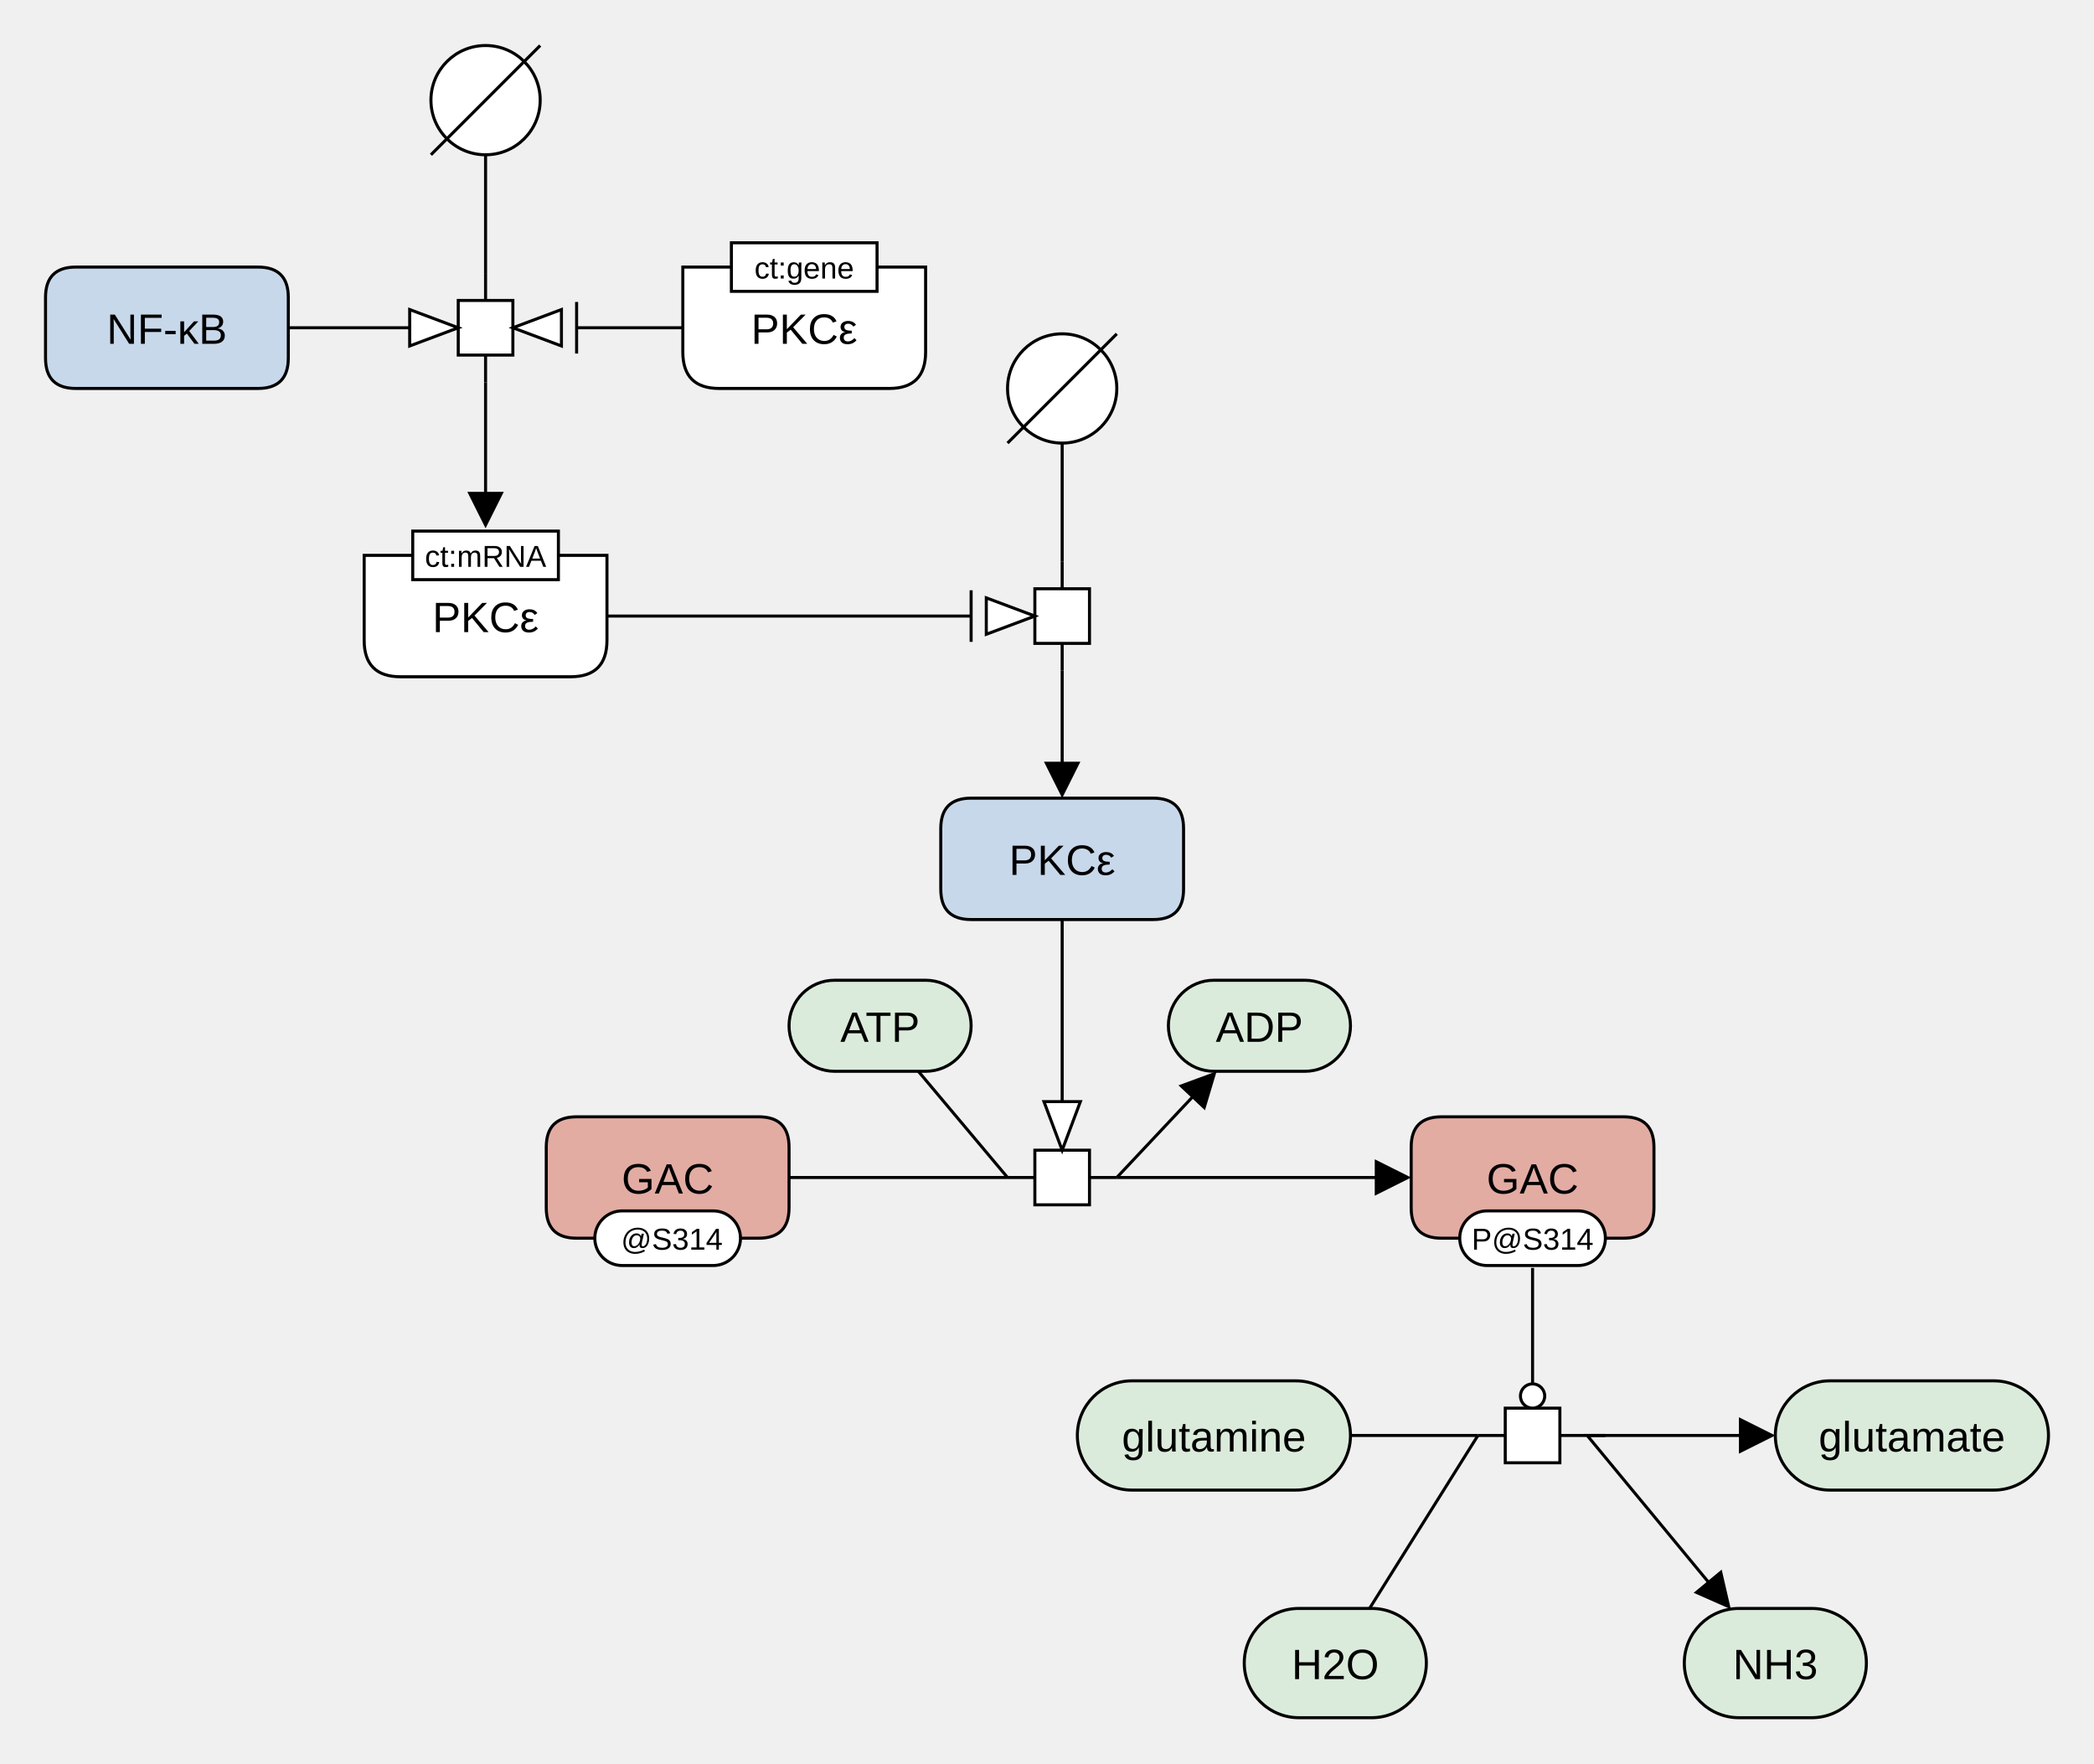
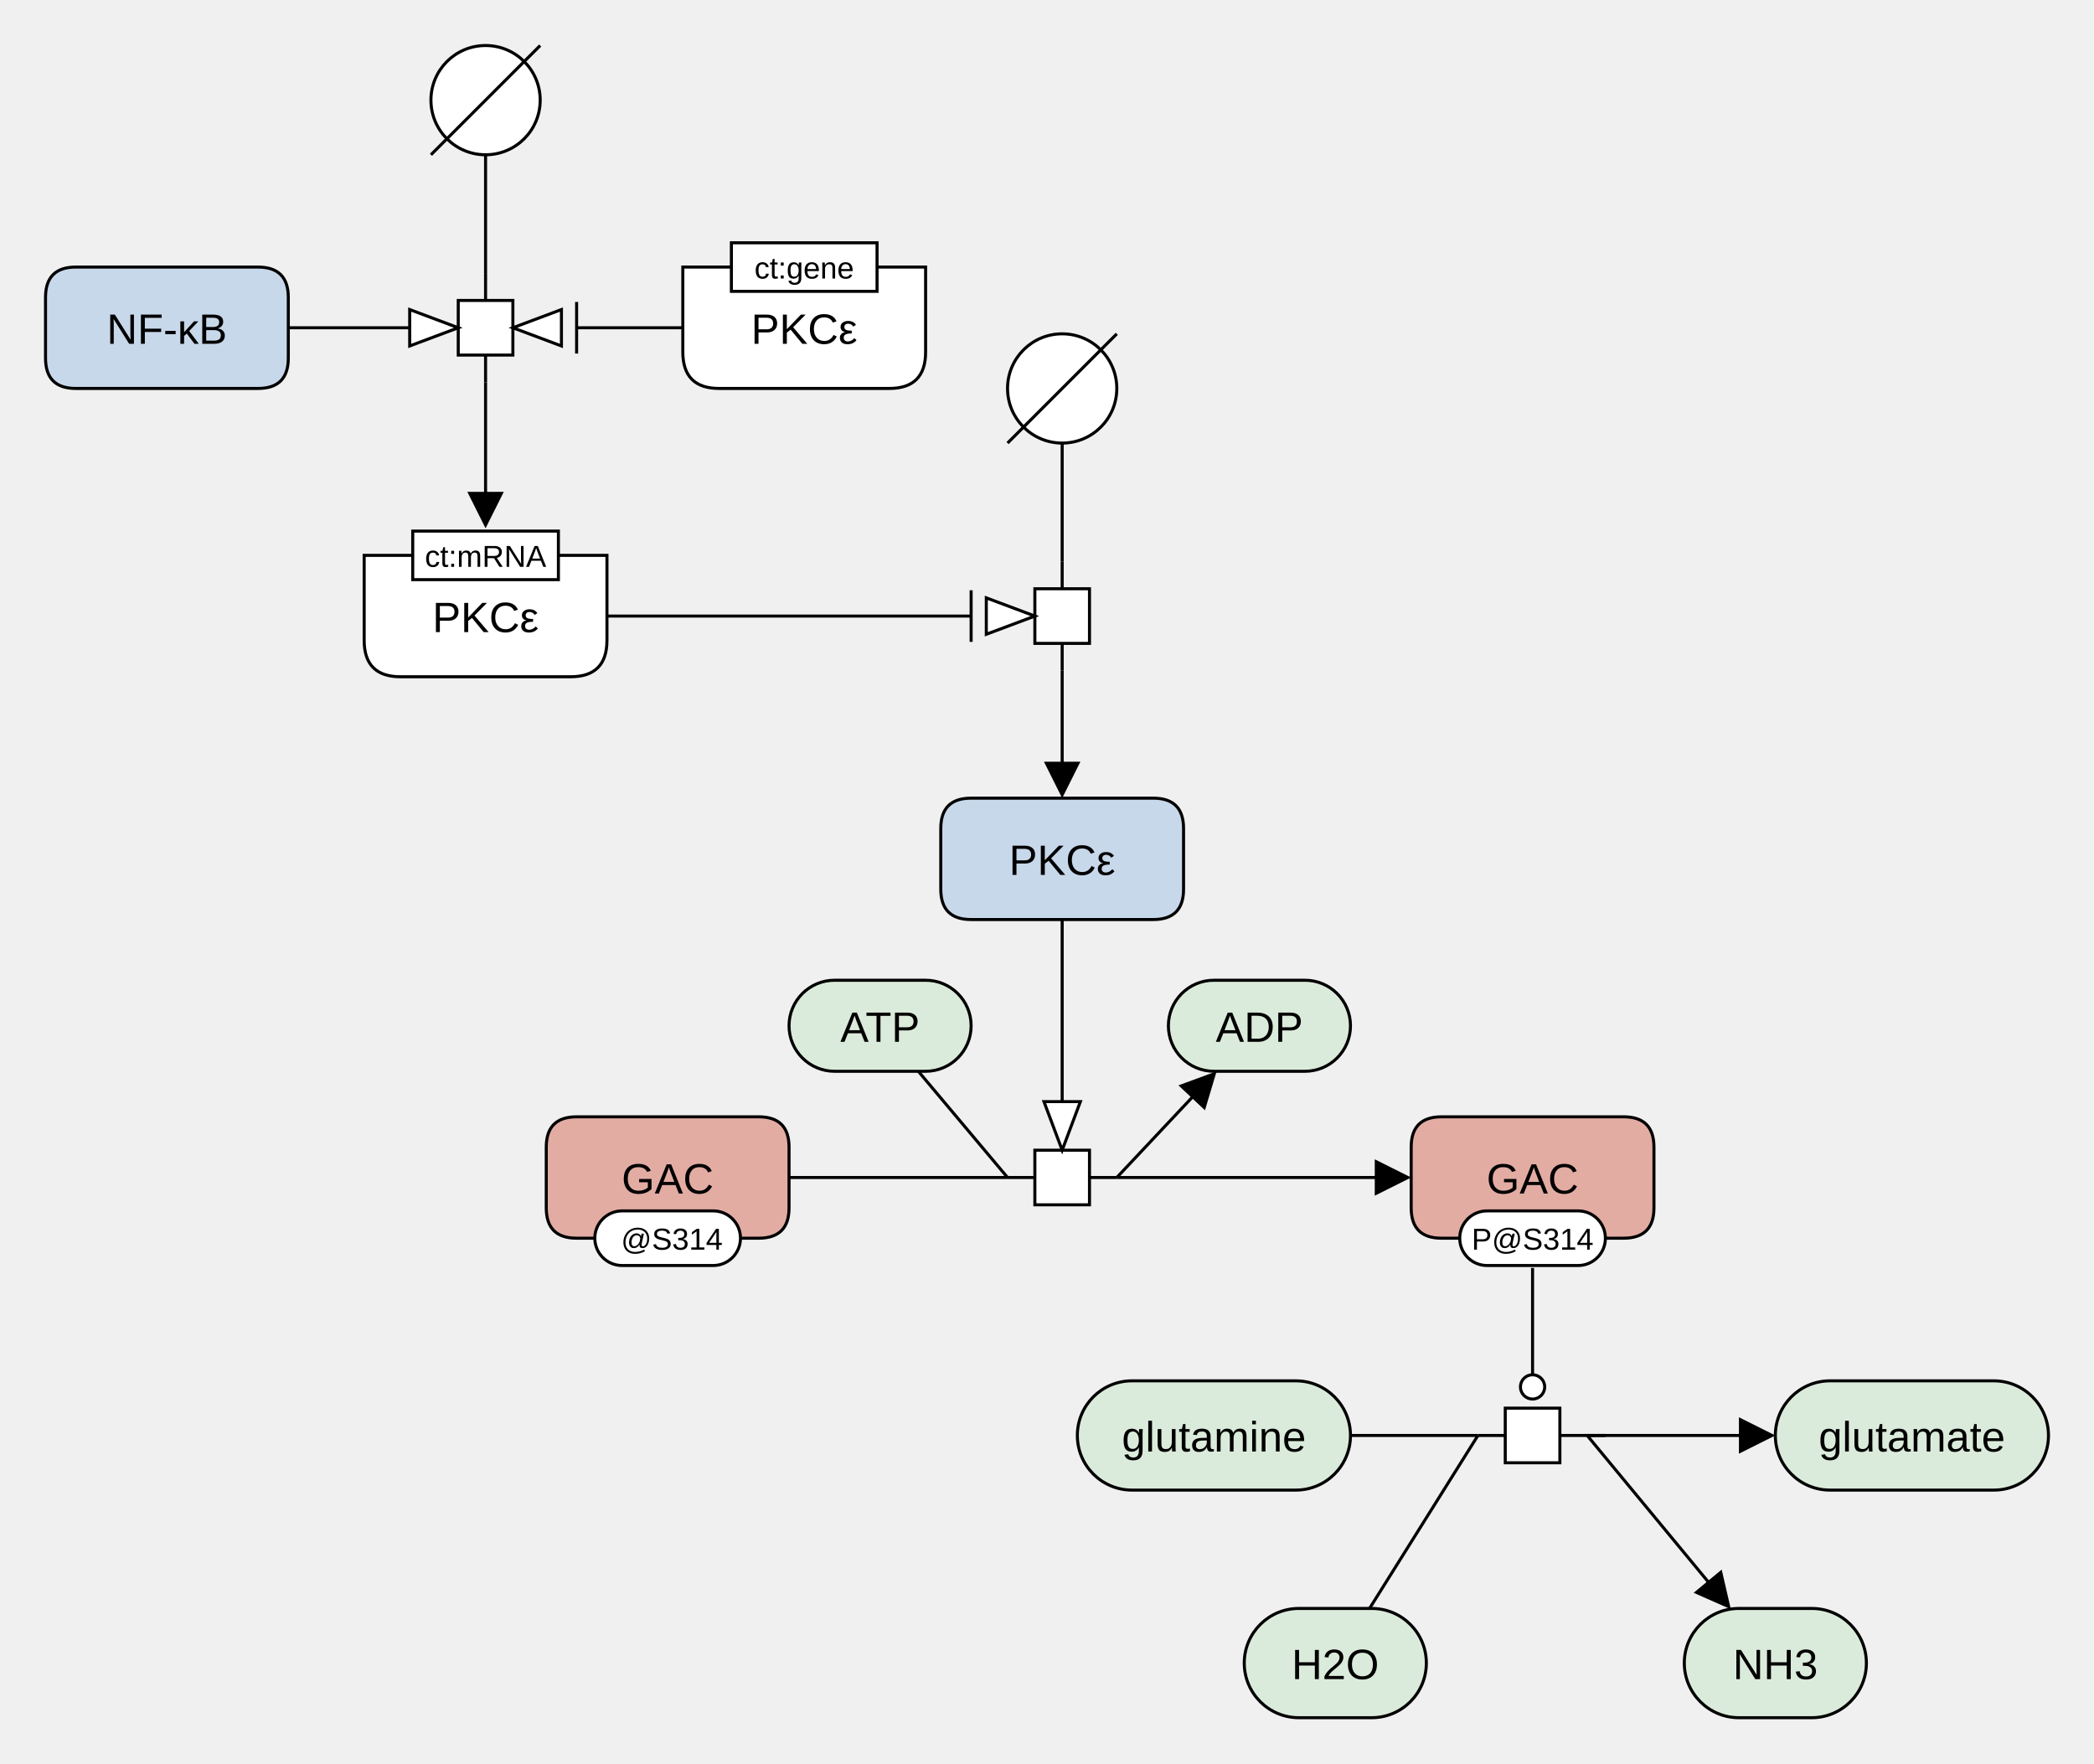
<svg xmlns="http://www.w3.org/2000/svg" xmlns:xlink="http://www.w3.org/1999/xlink" width="690" height="581" viewBox="0 0 690 581" stroke-linecap="butt" stroke-miterlimit="10">
  <g transform="translate(5,-2)">
    <path d="M137 35 C137 25.059 145.059 17 155 17 L155 17 C164.941 17 173 25.059 173 35 L173 35 C173 44.941 164.941 53 155 53 L155 53 C145.059 53 137 44.941 137 35 Z" fill="#FFFFFF" class="c-white" stroke="none" />
    <path d="M137 35 C137 25.059 145.059 17 155 17 L155 17 C164.941 17 173 25.059 173 35 L173 35 C173 44.941 164.941 53 155 53 L155 53 C145.059 53 137 44.941 137 35 Z" fill="none" stroke="#000000" />
    <path d="M137 53 L173 17" fill="none" stroke="#000000" />
    <path d="M327 130 C327 120.059 335.059 112 345 112 L345 112 C354.941 112 363 120.059 363 130 L363 130 C363 139.941 354.941 148 345 148 L345 148 C335.059 148 327 139.941 327 130 Z" fill="#FFFFFF" class="c-white" stroke="none" />
    <path d="M327 130 C327 120.059 335.059 112 345 112 L345 112 C354.941 112 363 120.059 363 130 L363 130 C363 139.941 354.941 148 345 148 L345 148 C335.059 148 327 139.941 327 130 Z" fill="none" stroke="#000000" />
    <path d="M327 148 L363 112" fill="none" stroke="#000000" />
    <a xlink:href="https://www.uniprot.org/uniprotkb/O94925" target="_blank">
      <path d="M175 380 Q175 370 185 370 L245 370 Q255 370 255 380 L255 400 Q255 410 245 410 L185 410 Q175 410 175 400 Z" fill="#E2ACA3" class="c-hlProtein" stroke="none" />
      <path d="M175 380 Q175 370 185 370 L245 370 Q255 370 255 380 L255 400 Q255 410 245 410 L185 410 Q175 410 175 400 Z" fill="none" stroke="#000000" />
      <text x="215" y="395.291" text-anchor="middle" font-family="'Dialog', Arial, Helvetica, sans-serif" font-size="14" fill="#000000" class="t-hlProtein" stroke="none" xml:space="preserve">GAC</text>
      <path d="M191 410 C191 405.029 195.029 401 200 401 L230 401 C234.971 401 239 405.029 239 410 L239 410 C239 414.971 234.971 419 230 419 L200 419 C195.029 419 191 414.971 191 410 Z" fill="#FFFFFF" class="c-white" stroke="none" />
      <path d="M191 410 C191 405.029 195.029 401 200 401 L230 401 C234.971 401 239 405.029 239 410 L239 410 C239 414.971 234.971 419 230 419 L200 419 C195.029 419 191 414.971 191 410 Z" fill="none" stroke="#000000" />
      <text x="215" y="413.779" text-anchor="middle" font-family="'Dialog', Arial, Helvetica, sans-serif" font-size="10" fill="#000000" class="t-white" stroke="none" xml:space="preserve"> @S314</text>
    </a>
    <a xlink:href="https://www.uniprot.org/uniprotkb/Q02156" target="_blank">
      <path d="M220 90 L300 90 L300 118 Q300 130 288 130 L232 130 Q220 130 220 118 Z" fill="#FFFFFF" class="c-gene" stroke="none" />
      <path d="M220 90 L300 90 L300 118 Q300 130 288 130 L232 130 Q220 130 220 118 Z" fill="none" stroke="#000000" />
      <text x="260" y="115.291" text-anchor="middle" font-family="'Dialog', Arial, Helvetica, sans-serif" font-size="14" fill="#000000" class="t-gene" stroke="none" xml:space="preserve">PKCε</text>
      <path d="M236 82 L284 82 L284 98 L236 98 Z" fill="#FFFFFF" class="c-white" stroke="none" />
      <path d="M236 82 L284 82 L284 98 L236 98 Z" fill="none" stroke="#000000" />
      <text x="260" y="93.779" text-anchor="middle" font-family="'Dialog', Arial, Helvetica, sans-serif" font-size="10" fill="#000000" class="t-white" stroke="none" xml:space="preserve">ct:gene</text>
    </a>
    <a xlink:href="https://www.uniprot.org/uniprotkb/Q02156" target="_blank">
      <path d="M115 185 L195 185 L195 213 Q195 225 183 225 L127 225 Q115 225 115 213 Z" fill="#FFFFFF" class="c-gene" stroke="none" />
      <path d="M115 185 L195 185 L195 213 Q195 225 183 225 L127 225 Q115 225 115 213 Z" fill="none" stroke="#000000" />
      <text x="155" y="210.291" text-anchor="middle" font-family="'Dialog', Arial, Helvetica, sans-serif" font-size="14" fill="#000000" class="t-gene" stroke="none" xml:space="preserve">PKCε</text>
      <path d="M131 177 L179 177 L179 193 L131 193 Z" fill="#FFFFFF" class="c-white" stroke="none" />
      <path d="M131 177 L179 177 L179 193 L131 193 Z" fill="none" stroke="#000000" />
      <text x="155" y="188.78" text-anchor="middle" font-family="'Dialog', Arial, Helvetica, sans-serif" font-size="10" fill="#000000" class="t-white" stroke="none" xml:space="preserve">ct:mRNA</text>
    </a>
    <path d="M345 187 L345 196 M345 214 L345 223" fill="none" stroke="#000000" />
    <path d="M336 196 L354 196 L354 214 L336 214 Z" fill="#FFFFFF" class="c-white" stroke="none" />
    <path d="M336 196 L354 196 L354 214 L336 214 Z" fill="none" stroke="#000000" />
    <a xlink:href="https://www.uniprot.org/uniprotkb/Q04206" target="_blank">
      <path d="M10 100 Q10 90 20 90 L80 90 Q90 90 90 100 L90 120 Q90 130 80 130 L20 130 Q10 130 10 120 Z" fill="#C8D8EB" class="c-protein" stroke="none" />
      <path d="M10 100 Q10 90 20 90 L80 90 Q90 90 90 100 L90 120 Q90 130 80 130 L20 130 Q10 130 10 120 Z" fill="none" stroke="#000000" />
      <text x="50" y="115.291" text-anchor="middle" font-family="'Dialog', Arial, Helvetica, sans-serif" font-size="14" fill="#000000" class="t-protein" stroke="none" xml:space="preserve">NF-κB</text>
    </a>
    <path d="M155 92 L155 101 M155 119 L155 128" fill="none" stroke="#000000" />
    <path d="M146 101 L164 101 L164 119 L146 119 Z" fill="#FFFFFF" class="c-white" stroke="none" />
    <path d="M146 101 L164 101 L164 119 L146 119 Z" fill="none" stroke="#000000" />
    <a xlink:href="https://www.uniprot.org/uniprotkb/Q02156" target="_blank">
      <path d="M305 275 Q305 265 315 265 L375 265 Q385 265 385 275 L385 295 Q385 305 375 305 L315 305 Q305 305 305 295 Z" fill="#C8D8EB" class="c-protein" stroke="none" />
      <path d="M305 275 Q305 265 315 265 L375 265 Q385 265 385 275 L385 295 Q385 305 375 305 L315 305 Q305 305 305 295 Z" fill="none" stroke="#000000" />
      <text x="345" y="290.291" text-anchor="middle" font-family="'Dialog', Arial, Helvetica, sans-serif" font-size="14" fill="#000000" class="t-protein" stroke="none" xml:space="preserve">PKCε</text>
    </a>
    <a xlink:href="https://www.ebi.ac.uk/chebi/searchId.do?chebiId=CHEBI:58359" target="_blank">
      <path d="M350 475 C350 465.059 358.059 457 368 457 L422 457 C431.941 457 440 465.059 440 475 L440 475 C440 484.941 431.941 493 422 493 L368 493 C358.059 493 350 484.941 350 475 Z" fill="#DBEBDB" class="c-metabolite" stroke="none" />
      <path d="M350 475 C350 465.059 358.059 457 368 457 L422 457 C431.941 457 440 465.059 440 475 L440 475 C440 484.941 431.941 493 422 493 L368 493 C358.059 493 350 484.941 350 475 Z" fill="none" stroke="#000000" />
      <text x="395" y="480.291" text-anchor="middle" font-family="'Dialog', Arial, Helvetica, sans-serif" font-size="14" fill="#000000" class="t-metabolite" stroke="none" xml:space="preserve">glutamine</text>
    </a>
    <a xlink:href="https://www.ebi.ac.uk/chebi/searchId.do?chebiId=CHEBI:15377" target="_blank">
      <path d="M405 550 C405 540.059 413.059 532 423 532 L447 532 C456.941 532 465 540.059 465 550 L465 550 C465 559.941 456.941 568 447 568 L423 568 C413.059 568 405 559.941 405 550 Z" fill="#DBEBDB" class="c-metabolite" stroke="none" />
      <path d="M405 550 C405 540.059 413.059 532 423 532 L447 532 C456.941 532 465 540.059 465 550 L465 550 C465 559.941 456.941 568 447 568 L423 568 C413.059 568 405 559.941 405 550 Z" fill="none" stroke="#000000" />
      <text x="435" y="555.291" text-anchor="middle" font-family="'Dialog', Arial, Helvetica, sans-serif" font-size="14" fill="#000000" class="t-metabolite" stroke="none" xml:space="preserve">H2O</text>
    </a>
    <a xlink:href="https://www.ebi.ac.uk/chebi/searchId.do?chebiId=CHEBI:29985" target="_blank">
      <path d="M580 475 C580 465.059 588.059 457 598 457 L652 457 C661.941 457 670 465.059 670 475 L670 475 C670 484.941 661.941 493 652 493 L598 493 C588.059 493 580 484.941 580 475 Z" fill="#DBEBDB" class="c-metabolite" stroke="none" />
      <path d="M580 475 C580 465.059 588.059 457 598 457 L652 457 C661.941 457 670 465.059 670 475 L670 475 C670 484.941 661.941 493 652 493 L598 493 C588.059 493 580 484.941 580 475 Z" fill="none" stroke="#000000" />
      <text x="625" y="480.291" text-anchor="middle" font-family="'Dialog', Arial, Helvetica, sans-serif" font-size="14" fill="#000000" class="t-metabolite" stroke="none" xml:space="preserve">glutamate</text>
    </a>
    <a xlink:href="https://www.ebi.ac.uk/chebi/searchId.do?chebiId=CHEBI:16134" target="_blank">
      <path d="M550 550 C550 540.059 558.059 532 568 532 L592 532 C601.941 532 610 540.059 610 550 L610 550 C610 559.941 601.941 568 592 568 L568 568 C558.059 568 550 559.941 550 550 Z" fill="#DBEBDB" class="c-metabolite" stroke="none" />
      <path d="M550 550 C550 540.059 558.059 532 568 532 L592 532 C601.941 532 610 540.059 610 550 L610 550 C610 559.941 601.941 568 592 568 L568 568 C558.059 568 550 559.941 550 550 Z" fill="none" stroke="#000000" />
      <text x="580" y="555.291" text-anchor="middle" font-family="'Dialog', Arial, Helvetica, sans-serif" font-size="14" fill="#000000" class="t-metabolite" stroke="none" xml:space="preserve">NH3</text>
    </a>
    <a xlink:href="https://www.uniprot.org/uniprotkb/O94925" target="_blank">
      <path d="M460 380 Q460 370 470 370 L530 370 Q540 370 540 380 L540 400 Q540 410 530 410 L470 410 Q460 410 460 400 Z" fill="#E2ACA3" class="c-hlProtein" stroke="none" />
      <path d="M460 380 Q460 370 470 370 L530 370 Q540 370 540 380 L540 400 Q540 410 530 410 L470 410 Q460 410 460 400 Z" fill="none" stroke="#000000" />
      <text x="500" y="395.291" text-anchor="middle" font-family="'Dialog', Arial, Helvetica, sans-serif" font-size="14" fill="#000000" class="t-hlProtein" stroke="none" xml:space="preserve">GAC</text>
      <path d="M476 410 C476 405.029 480.029 401 485 401 L515 401 C519.971 401 524 405.029 524 410 L524 410 C524 414.971 519.971 419 515 419 L485 419 C480.029 419 476 414.971 476 410 Z" fill="#FFFFFF" class="c-white" stroke="none" />
      <path d="M476 410 C476 405.029 480.029 401 485 401 L515 401 C519.971 401 524 405.029 524 410 L524 410 C524 414.971 519.971 419 515 419 L485 419 C480.029 419 476 414.971 476 410 Z" fill="none" stroke="#000000" />
      <text x="500" y="413.779" text-anchor="middle" font-family="'Dialog', Arial, Helvetica, sans-serif" font-size="10" fill="#000000" class="t-white" stroke="none" xml:space="preserve">P@S314</text>
    </a>
    <path d="M482 475 L491 475 M509 475 L518 475" fill="none" stroke="#000000" />
    <path d="M491 466 L509 466 L509 484 L491 484 Z" fill="#FFFFFF" class="c-white" stroke="none" />
    <path d="M491 466 L509 466 L509 484 L491 484 Z" fill="none" stroke="#000000" />
    <a xlink:href="https://www.ebi.ac.uk/chebi/searchId.do?chebiId=CHEBI:30616" target="_blank">
      <path d="M255 340 C255 331.716 261.716 325 270 325 L300 325 C308.284 325 315 331.716 315 340 L315 340 C315 348.284 308.284 355 300 355 L270 355 C261.716 355 255 348.284 255 340 Z" fill="#DBEBDB" class="c-metabolite" stroke="none" />
      <path d="M255 340 C255 331.716 261.716 325 270 325 L300 325 C308.284 325 315 331.716 315 340 L315 340 C315 348.284 308.284 355 300 355 L270 355 C261.716 355 255 348.284 255 340 Z" fill="none" stroke="#000000" />
      <text x="285" y="345.291" text-anchor="middle" font-family="'Dialog', Arial, Helvetica, sans-serif" font-size="14" fill="#000000" class="t-metabolite" stroke="none" xml:space="preserve">ATP</text>
    </a>
    <path d="M327 390 L336 390 M354 390 L363 390" fill="none" stroke="#000000" />
    <path d="M336 381 L354 381 L354 399 L336 399 Z" fill="#FFFFFF" class="c-white" stroke="none" />
    <path d="M336 381 L354 381 L354 399 L336 399 Z" fill="none" stroke="#000000" />
    <a xlink:href="https://www.ebi.ac.uk/chebi/searchId.do?chebiId=CHEBI:456216" target="_blank">
      <path d="M380 340 C380 331.716 386.716 325 395 325 L425 325 C433.284 325 440 331.716 440 340 L440 340 C440 348.284 433.284 355 425 355 L395 355 C386.716 355 380 348.284 380 340 Z" fill="#DBEBDB" class="c-metabolite" stroke="none" />
      <path d="M380 340 C380 331.716 386.716 325 395 325 L425 325 C433.284 325 440 331.716 440 340 L440 340 C440 348.284 433.284 355 425 355 L395 355 C386.716 355 380 348.284 380 340 Z" fill="none" stroke="#000000" />
      <text x="410" y="345.291" text-anchor="middle" font-family="'Dialog', Arial, Helvetica, sans-serif" font-size="14" fill="#000000" class="t-metabolite" stroke="none" xml:space="preserve">ADP</text>
    </a>
    <path d="M155 53 L155 92" fill="none" stroke="#000000" />
    <path d="M345 148 L345 187" fill="none" stroke="#000000" />
    <path d="M255 390 L327 390" fill="none" stroke="#000000" />
    <path d="M155 128 L155 165.075" fill="none" stroke="#000000" />
    <path d="M155 176.075 L149 164.075 L161 164.075 Z" fill="#000000" stroke="none" />
    <path d="M345 223 L345 254" fill="none" stroke="#000000" />
    <path d="M345 265 L339 253 L351 253 Z" fill="#000000" stroke="none" />
    <path d="M363 390 L449 390" fill="none" stroke="#000000" />
    <path d="M460 390 L448 396 L448 384 Z" fill="#000000" stroke="none" />
    <path d="M220 110 L185 110" fill="none" stroke="#000000" />
    <path d="M164 110 L180 104 L180 116 Z" fill="white" class="c-white" stroke="#000000" />
    <path d="M185 118 L185 102" fill="none" stroke="#000000" stroke-linecap="square" />
    <path d="M195 205 L315 205" fill="none" stroke="#000000" />
    <path d="M336 205 L320 211 L320 199 Z" fill="white" class="c-white" stroke="#000000" />
    <path d="M315 197 L315 213" fill="none" stroke="#000000" stroke-linecap="square" />
    <path d="M90 110 L131 110" fill="none" stroke="#000000" />
    <path d="M146 110 L130 116 L130 104 Z" fill="white" class="c-white" stroke="#000000" />
    <path d="M345 305 L345 366" fill="none" stroke="#000000" />
    <path d="M345 381 L339 365 L351 365 Z" fill="white" class="c-white" stroke="#000000" />
    <path d="M440 475 L482 475" fill="none" stroke="#000000" />
    <path d="M446.28 532 L482 475" fill="none" stroke="#000000" />
    <path d="M518 475 L569 475" fill="none" stroke="#000000" />
    <path d="M580 475 L568 481 L568 469 Z" fill="#000000" stroke="none" />
    <path d="M518 475 L524 475 L518 475 L558.333 523.79" fill="none" stroke="#000000" />
    <path d="M565.341 532.268 L553.071 526.842 L562.32 519.196 Z" fill="#000000" stroke="none" />
-     <path d="M500 419.8 L500 458" fill="none" stroke="#000000" />
-     <circle cx="500" cy="462" r="4" fill="white" class="c-white" stroke="#000000" />
+     <path d="M500 419.8 L500 455" fill="none" stroke="#000000" />
+     <circle cx="500" cy="459" r="4" fill="white" class="c-white" stroke="#000000" />
    <path d="M297.6 355 L327 390" fill="none" stroke="#000000" />
    <path d="M363 390 L388.366 363.015" fill="none" stroke="#000000" />
    <path d="M395.9 355 L392.053 367.853 L383.309 359.634 Z" fill="#000000" stroke="none" />
  </g>
</svg>
